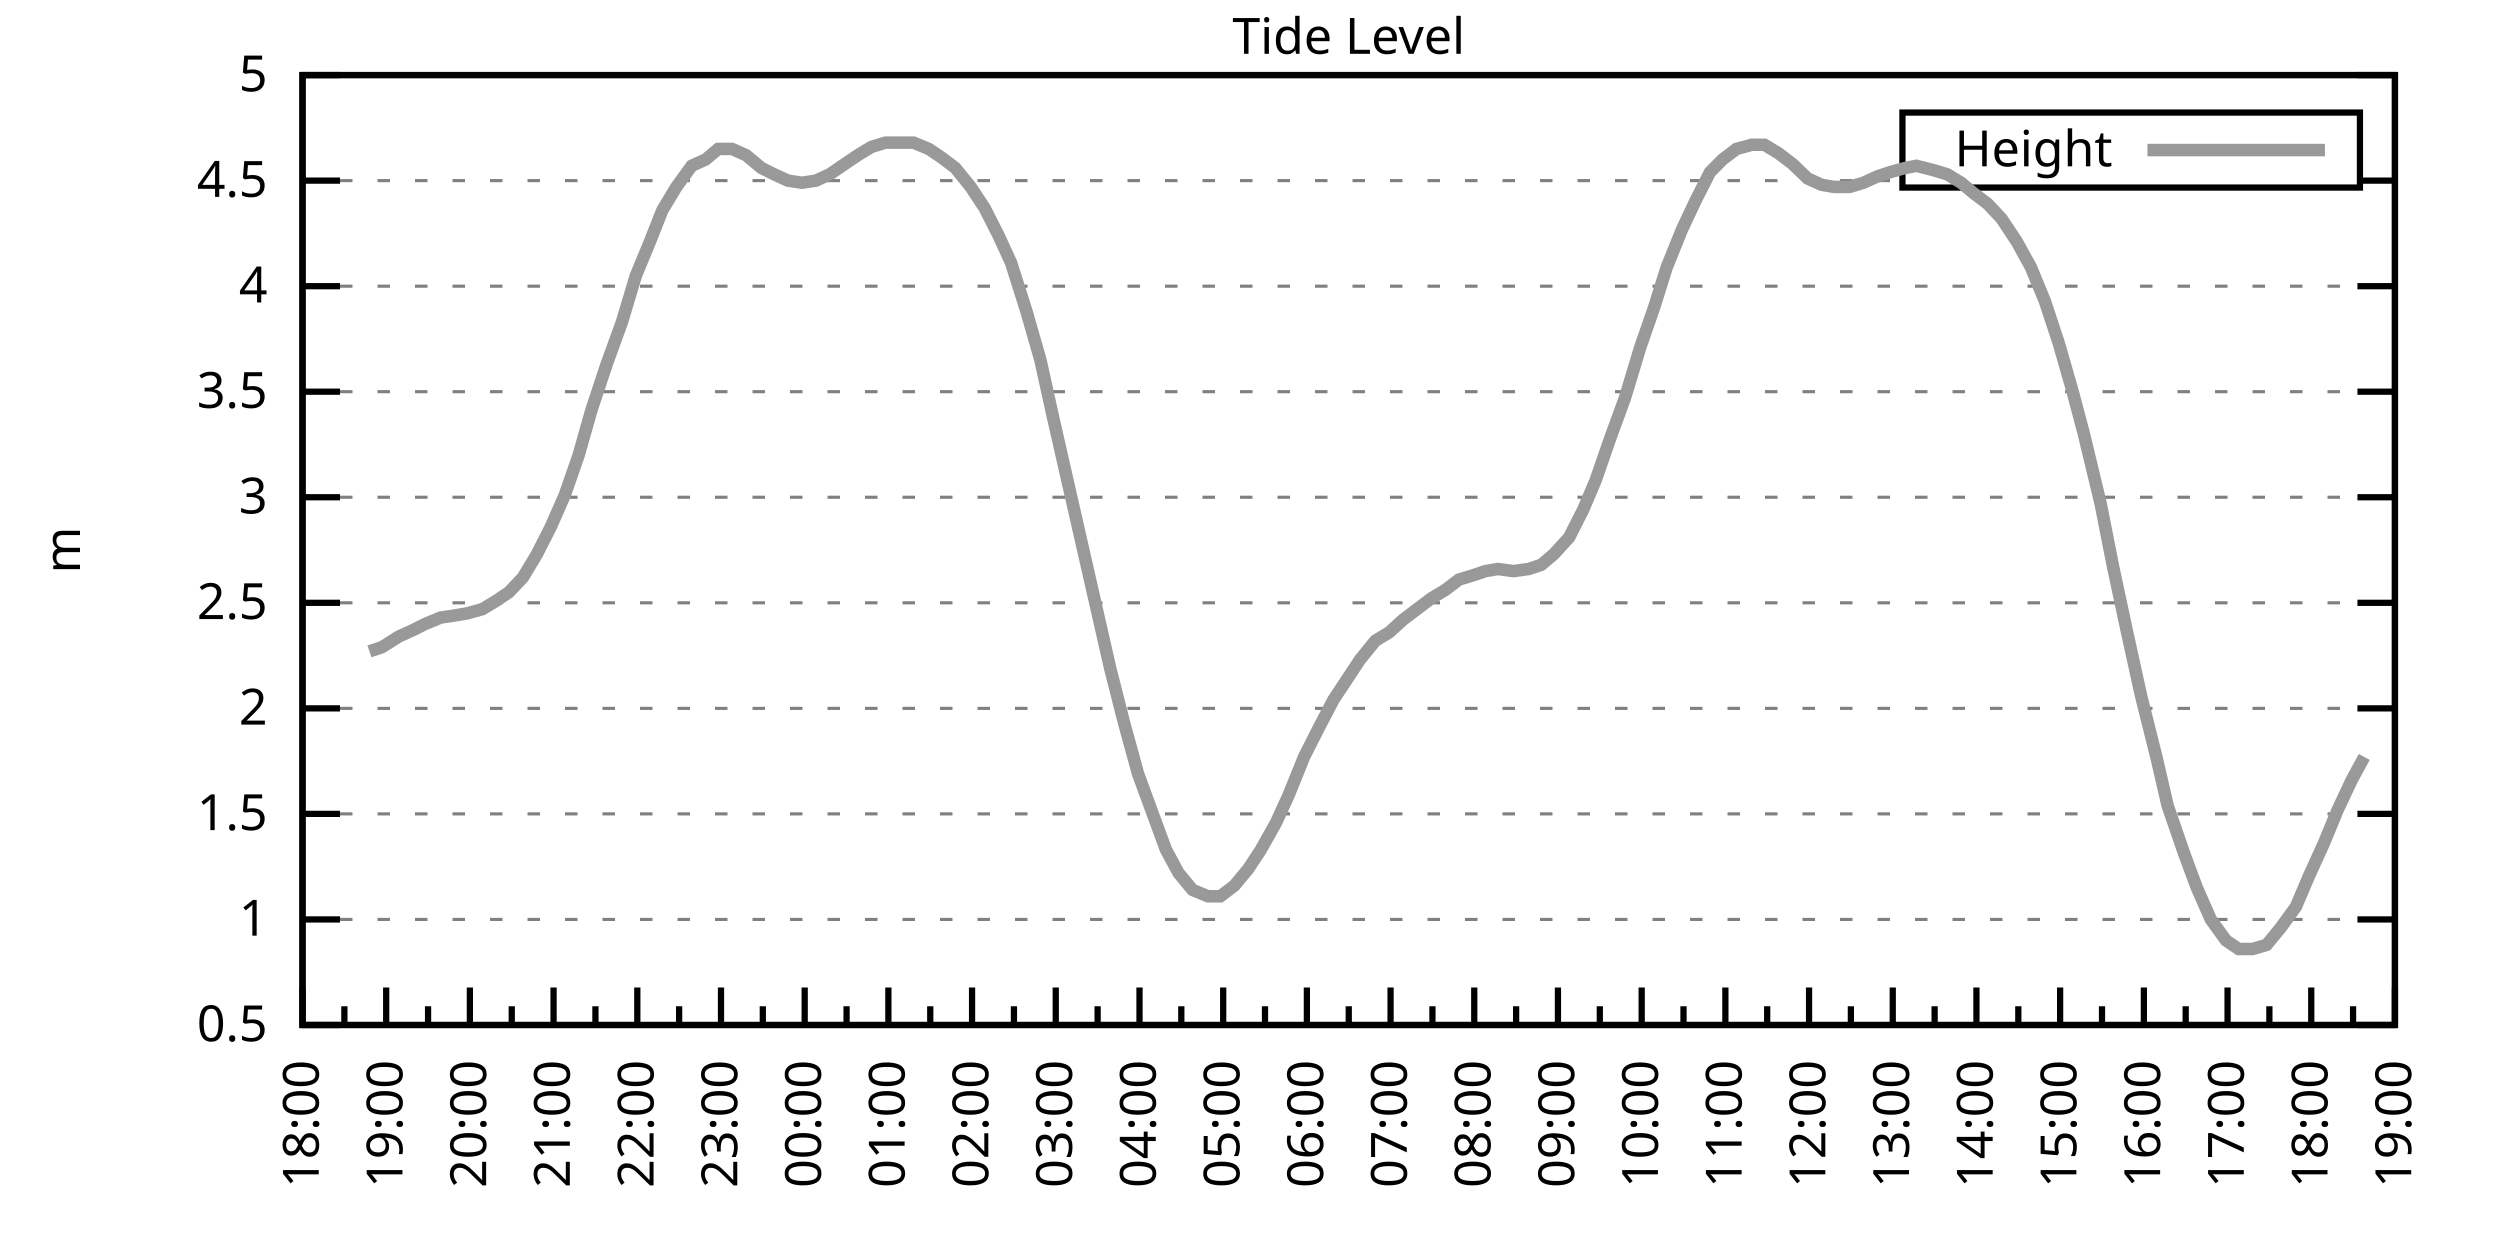
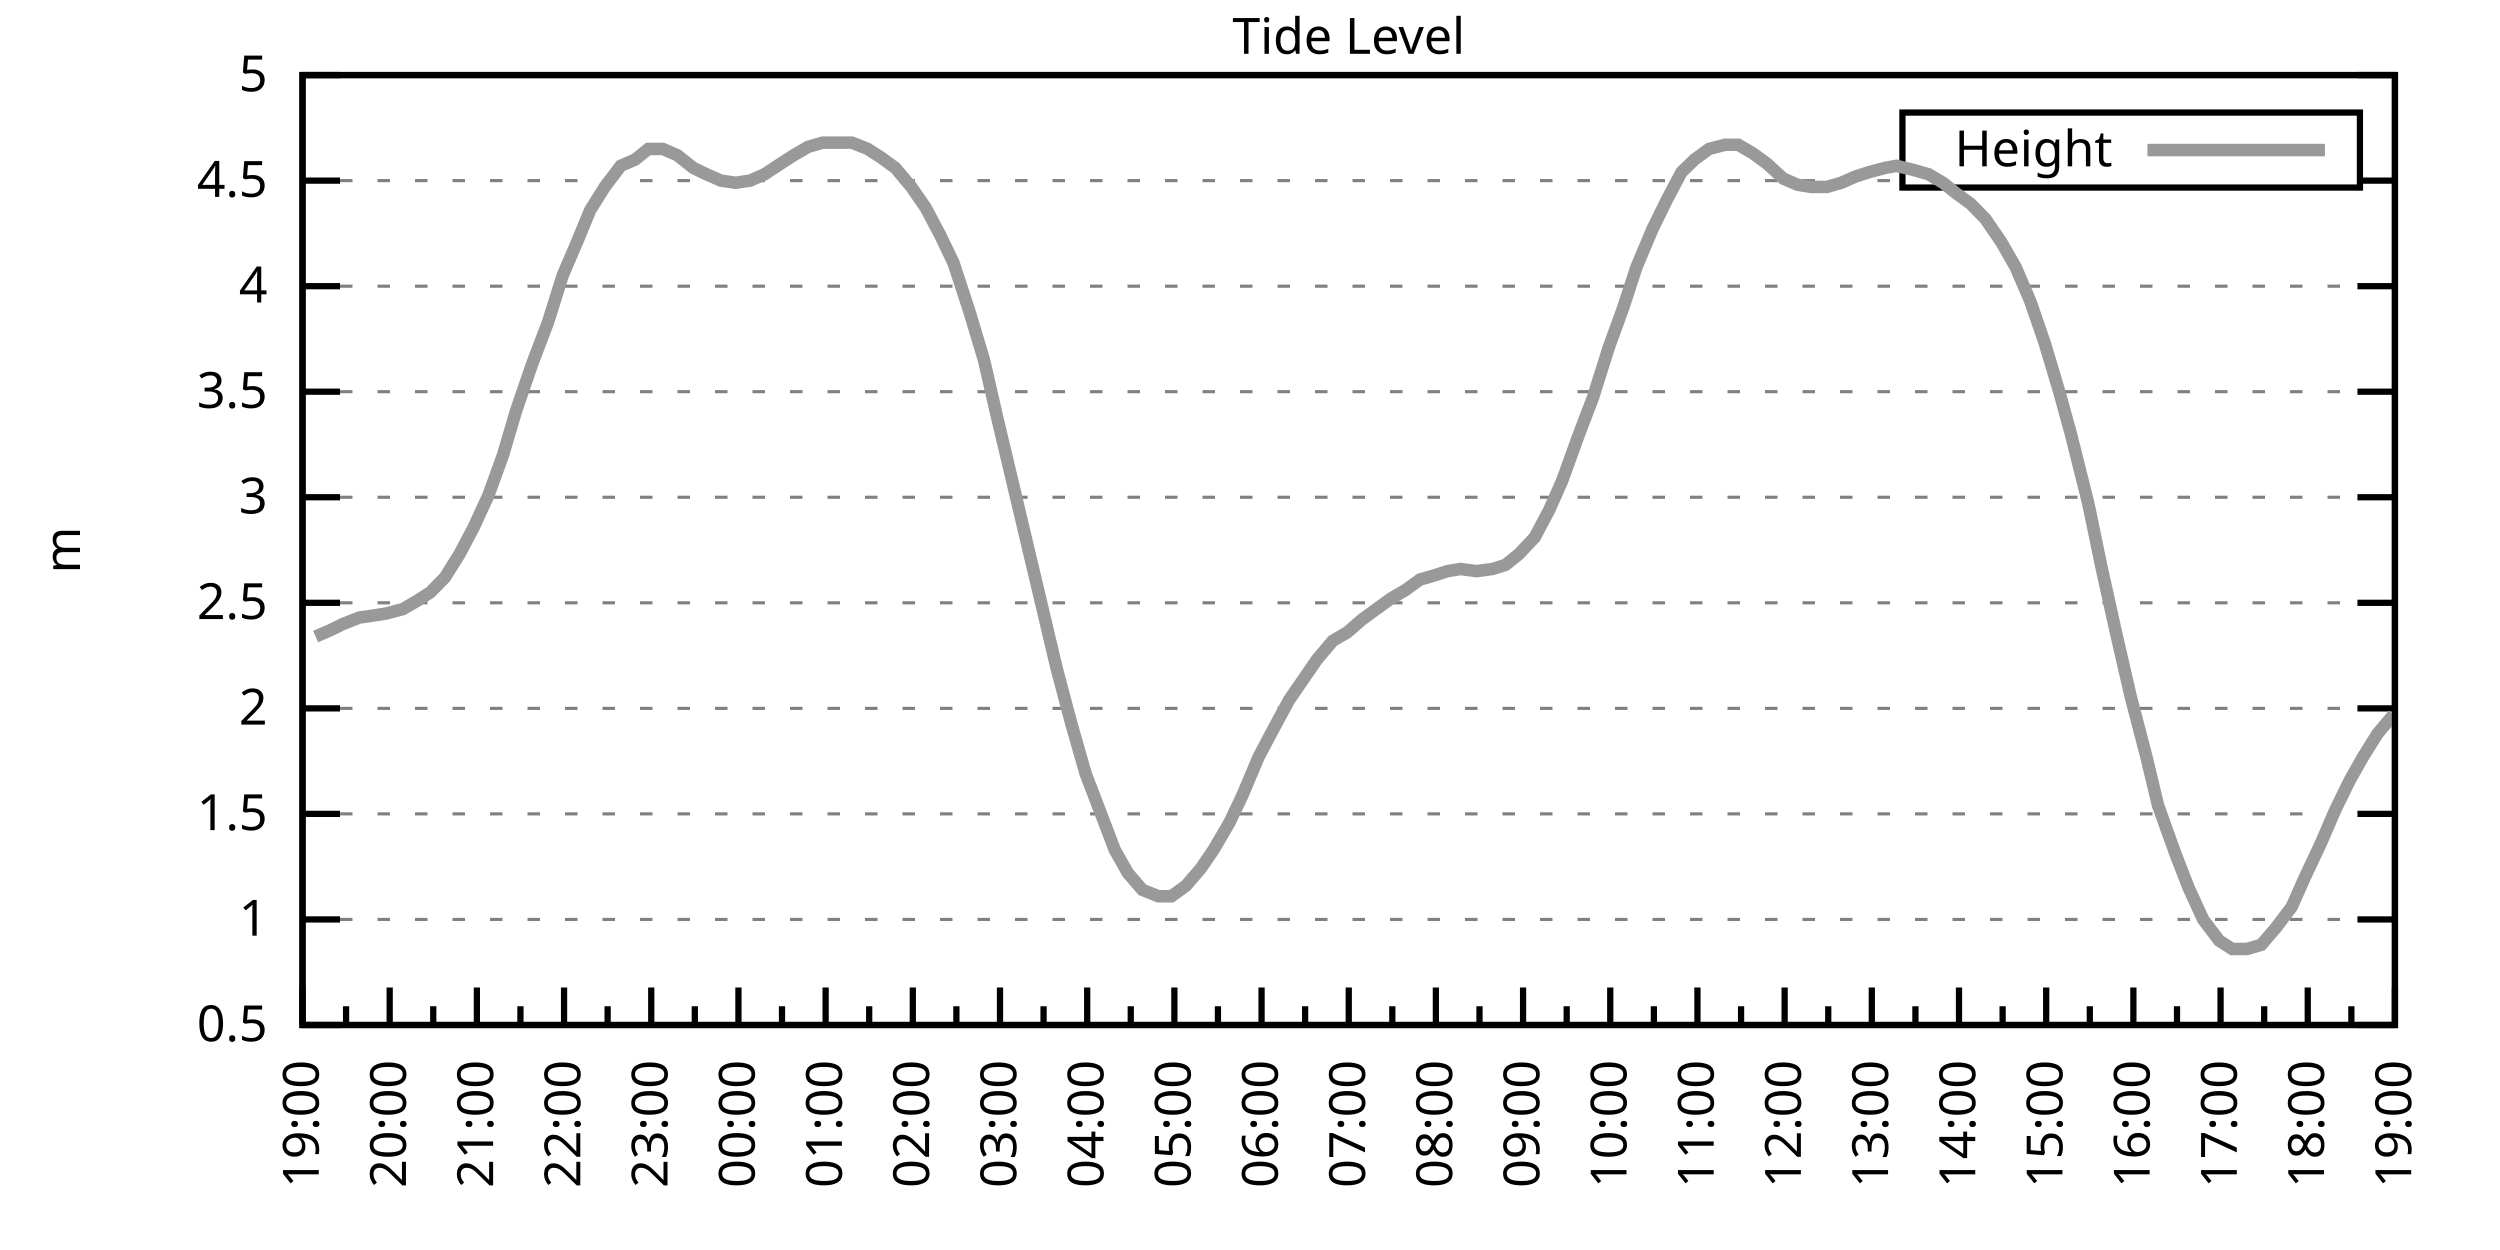
<svg xmlns="http://www.w3.org/2000/svg" xmlns:xlink="http://www.w3.org/1999/xlink" width="400" height="200" viewBox="0 0 400 200">
  <g id="gnuplot_canvas">
    <rect x="0" y="0" width="400" height="200" fill="none" />
    <defs>
      <circle id="gpDot" r="0.5" stroke-width="0.5" stroke="currentColor" />
      <path id="gpPt0" stroke-width="0.333" stroke="currentColor" d="M-1,0 h2 M0,-1 v2" />
      <path id="gpPt1" stroke-width="0.333" stroke="currentColor" d="M-1,-1 L1,1 M1,-1 L-1,1" />
      <path id="gpPt2" stroke-width="0.333" stroke="currentColor" d="M-1,0 L1,0 M0,-1 L0,1 M-1,-1 L1,1 M-1,1 L1,-1" />
      <rect id="gpPt3" stroke-width="0.333" stroke="currentColor" x="-1" y="-1" width="2" height="2" />
      <rect id="gpPt4" stroke-width="0.333" stroke="currentColor" fill="currentColor" x="-1" y="-1" width="2" height="2" />
      <circle id="gpPt5" stroke-width="0.333" stroke="currentColor" cx="0" cy="0" r="1" />
      <use xlink:href="#gpPt5" id="gpPt6" fill="currentColor" stroke="none" />
      <path id="gpPt7" stroke-width="0.333" stroke="currentColor" d="M0,-1.33 L-1.33,0.67 L1.33,0.67 z" />
      <use xlink:href="#gpPt7" id="gpPt8" fill="currentColor" stroke="none" />
      <use xlink:href="#gpPt7" id="gpPt9" stroke="currentColor" transform="rotate(180)" />
      <use xlink:href="#gpPt9" id="gpPt10" fill="currentColor" stroke="none" />
      <use xlink:href="#gpPt3" id="gpPt11" stroke="currentColor" transform="rotate(45)" />
      <use xlink:href="#gpPt11" id="gpPt12" fill="currentColor" stroke="none" />
      <path id="gpPt13" stroke-width="0.333" stroke="currentColor" d="M0,1.330 L1.265,0.411 L0.782,-1.067 L-0.782,-1.076 L-1.265,0.411 z" />
      <use xlink:href="#gpPt13" id="gpPt14" fill="currentColor" stroke="none" />
      <filter id="textbox" filterUnits="objectBoundingBox" x="0" y="0" height="1" width="1">
        <feFlood flood-color="white" flood-opacity="1" result="bgnd" />
        <feComposite in="SourceGraphic" in2="bgnd" operator="atop" />
      </filter>
      <filter id="greybox" filterUnits="objectBoundingBox" x="0" y="0" height="1" width="1">
        <feFlood flood-color="lightgrey" flood-opacity="1" result="grey" />
        <feComposite in="SourceGraphic" in2="grey" operator="atop" />
      </filter>
    </defs>
    <g fill="none" color="white" stroke="currentColor" stroke-width="1.00" stroke-linecap="butt" stroke-linejoin="miter">
</g>
    <g fill="none" color="black" stroke="currentColor" stroke-width="1.00" stroke-linecap="butt" stroke-linejoin="miter">
      <g stroke="none" shape-rendering="crispEdges">
        <polygon fill="rgb(255, 255, 255)" points="48.40,164.00 383.18,164.00 383.18,12.02 48.40,12.02 " />
      </g>
    </g>
    <g fill="none" color="black" stroke="currentColor" stroke-width="1.00" stroke-linecap="butt" stroke-linejoin="miter">
</g>
    <g fill="none" color="black" stroke="black" stroke-width="0.50" stroke-linecap="butt" stroke-linejoin="miter">
</g>
    <g fill="none" color="gray" stroke="currentColor" stroke-width="0.50" stroke-linecap="butt" stroke-linejoin="miter">
      <path stroke="gray" stroke-dasharray="2,4" class="gridline" d="M48.40,164.00 L383.19,164.00  " />
    </g>
    <g fill="none" color="gray" stroke="gray" stroke-width="1.00" stroke-linecap="butt" stroke-linejoin="miter">
</g>
    <g fill="none" color="black" stroke="currentColor" stroke-width="1.00" stroke-linecap="butt" stroke-linejoin="miter">
      <path stroke="black" d="M48.40,164.00 L54.40,164.00 M383.19,164.00 L377.19,164.00  " />
      <g transform="translate(42.80,166.60)" stroke="none" fill="black" font-family="Sans" font-size="8.00" text-anchor="end">
        <text>
          <tspan font-family="Sans"> 0.5</tspan>
        </text>
      </g>
    </g>
    <g fill="none" color="black" stroke="currentColor" stroke-width="1.00" stroke-linecap="butt" stroke-linejoin="miter">
</g>
    <g fill="none" color="black" stroke="black" stroke-width="0.50" stroke-linecap="butt" stroke-linejoin="miter">
</g>
    <g fill="none" color="gray" stroke="currentColor" stroke-width="0.50" stroke-linecap="butt" stroke-linejoin="miter">
      <path stroke="gray" stroke-dasharray="2,4" class="gridline" d="M48.40,147.11 L383.19,147.11  " />
    </g>
    <g fill="none" color="gray" stroke="gray" stroke-width="1.00" stroke-linecap="butt" stroke-linejoin="miter">
</g>
    <g fill="none" color="black" stroke="currentColor" stroke-width="1.00" stroke-linecap="butt" stroke-linejoin="miter">
      <path stroke="black" d="M48.40,147.11 L54.40,147.11 M383.19,147.11 L377.19,147.11  " />
      <g transform="translate(42.80,149.71)" stroke="none" fill="black" font-family="Sans" font-size="8.00" text-anchor="end">
        <text>
          <tspan font-family="Sans"> 1</tspan>
        </text>
      </g>
    </g>
    <g fill="none" color="black" stroke="currentColor" stroke-width="1.00" stroke-linecap="butt" stroke-linejoin="miter">
</g>
    <g fill="none" color="black" stroke="black" stroke-width="0.50" stroke-linecap="butt" stroke-linejoin="miter">
</g>
    <g fill="none" color="gray" stroke="currentColor" stroke-width="0.50" stroke-linecap="butt" stroke-linejoin="miter">
      <path stroke="gray" stroke-dasharray="2,4" class="gridline" d="M48.40,130.22 L383.19,130.22  " />
    </g>
    <g fill="none" color="gray" stroke="gray" stroke-width="1.00" stroke-linecap="butt" stroke-linejoin="miter">
</g>
    <g fill="none" color="black" stroke="currentColor" stroke-width="1.00" stroke-linecap="butt" stroke-linejoin="miter">
      <path stroke="black" d="M48.40,130.22 L54.40,130.22 M383.19,130.22 L377.19,130.22  " />
      <g transform="translate(42.80,132.82)" stroke="none" fill="black" font-family="Sans" font-size="8.00" text-anchor="end">
        <text>
          <tspan font-family="Sans"> 1.5</tspan>
        </text>
      </g>
    </g>
    <g fill="none" color="black" stroke="currentColor" stroke-width="1.00" stroke-linecap="butt" stroke-linejoin="miter">
</g>
    <g fill="none" color="black" stroke="black" stroke-width="0.50" stroke-linecap="butt" stroke-linejoin="miter">
</g>
    <g fill="none" color="gray" stroke="currentColor" stroke-width="0.50" stroke-linecap="butt" stroke-linejoin="miter">
      <path stroke="gray" stroke-dasharray="2,4" class="gridline" d="M48.40,113.34 L383.19,113.34  " />
    </g>
    <g fill="none" color="gray" stroke="gray" stroke-width="1.00" stroke-linecap="butt" stroke-linejoin="miter">
</g>
    <g fill="none" color="black" stroke="currentColor" stroke-width="1.00" stroke-linecap="butt" stroke-linejoin="miter">
      <path stroke="black" d="M48.40,113.34 L54.40,113.34 M383.19,113.34 L377.19,113.34  " />
      <g transform="translate(42.80,115.94)" stroke="none" fill="black" font-family="Sans" font-size="8.00" text-anchor="end">
        <text>
          <tspan font-family="Sans"> 2</tspan>
        </text>
      </g>
    </g>
    <g fill="none" color="black" stroke="currentColor" stroke-width="1.00" stroke-linecap="butt" stroke-linejoin="miter">
</g>
    <g fill="none" color="black" stroke="black" stroke-width="0.50" stroke-linecap="butt" stroke-linejoin="miter">
</g>
    <g fill="none" color="gray" stroke="currentColor" stroke-width="0.50" stroke-linecap="butt" stroke-linejoin="miter">
      <path stroke="gray" stroke-dasharray="2,4" class="gridline" d="M48.40,96.45 L383.19,96.45  " />
    </g>
    <g fill="none" color="gray" stroke="gray" stroke-width="1.00" stroke-linecap="butt" stroke-linejoin="miter">
</g>
    <g fill="none" color="black" stroke="currentColor" stroke-width="1.00" stroke-linecap="butt" stroke-linejoin="miter">
      <path stroke="black" d="M48.40,96.45 L54.40,96.45 M383.19,96.45 L377.19,96.45  " />
      <g transform="translate(42.80,99.05)" stroke="none" fill="black" font-family="Sans" font-size="8.00" text-anchor="end">
        <text>
          <tspan font-family="Sans"> 2.5</tspan>
        </text>
      </g>
    </g>
    <g fill="none" color="black" stroke="currentColor" stroke-width="1.00" stroke-linecap="butt" stroke-linejoin="miter">
</g>
    <g fill="none" color="black" stroke="black" stroke-width="0.50" stroke-linecap="butt" stroke-linejoin="miter">
</g>
    <g fill="none" color="gray" stroke="currentColor" stroke-width="0.50" stroke-linecap="butt" stroke-linejoin="miter">
      <path stroke="gray" stroke-dasharray="2,4" class="gridline" d="M48.40,79.56 L383.19,79.56  " />
    </g>
    <g fill="none" color="gray" stroke="gray" stroke-width="1.00" stroke-linecap="butt" stroke-linejoin="miter">
</g>
    <g fill="none" color="black" stroke="currentColor" stroke-width="1.00" stroke-linecap="butt" stroke-linejoin="miter">
      <path stroke="black" d="M48.40,79.56 L54.40,79.56 M383.19,79.56 L377.19,79.56  " />
      <g transform="translate(42.80,82.16)" stroke="none" fill="black" font-family="Sans" font-size="8.00" text-anchor="end">
        <text>
          <tspan font-family="Sans"> 3</tspan>
        </text>
      </g>
    </g>
    <g fill="none" color="black" stroke="currentColor" stroke-width="1.00" stroke-linecap="butt" stroke-linejoin="miter">
</g>
    <g fill="none" color="black" stroke="black" stroke-width="0.50" stroke-linecap="butt" stroke-linejoin="miter">
</g>
    <g fill="none" color="gray" stroke="currentColor" stroke-width="0.50" stroke-linecap="butt" stroke-linejoin="miter">
      <path stroke="gray" stroke-dasharray="2,4" class="gridline" d="M48.40,62.67 L383.19,62.67  " />
    </g>
    <g fill="none" color="gray" stroke="gray" stroke-width="1.00" stroke-linecap="butt" stroke-linejoin="miter">
</g>
    <g fill="none" color="black" stroke="currentColor" stroke-width="1.00" stroke-linecap="butt" stroke-linejoin="miter">
      <path stroke="black" d="M48.40,62.67 L54.40,62.67 M383.19,62.67 L377.19,62.67  " />
      <g transform="translate(42.80,65.27)" stroke="none" fill="black" font-family="Sans" font-size="8.00" text-anchor="end">
        <text>
          <tspan font-family="Sans"> 3.5</tspan>
        </text>
      </g>
    </g>
    <g fill="none" color="black" stroke="currentColor" stroke-width="1.00" stroke-linecap="butt" stroke-linejoin="miter">
</g>
    <g fill="none" color="black" stroke="black" stroke-width="0.50" stroke-linecap="butt" stroke-linejoin="miter">
</g>
    <g fill="none" color="gray" stroke="currentColor" stroke-width="0.50" stroke-linecap="butt" stroke-linejoin="miter">
      <path stroke="gray" stroke-dasharray="2,4" class="gridline" d="M48.40,45.79 L383.19,45.79  " />
    </g>
    <g fill="none" color="gray" stroke="gray" stroke-width="1.00" stroke-linecap="butt" stroke-linejoin="miter">
</g>
    <g fill="none" color="black" stroke="currentColor" stroke-width="1.00" stroke-linecap="butt" stroke-linejoin="miter">
      <path stroke="black" d="M48.40,45.79 L54.40,45.79 M383.19,45.79 L377.19,45.79  " />
      <g transform="translate(42.80,48.39)" stroke="none" fill="black" font-family="Sans" font-size="8.00" text-anchor="end">
        <text>
          <tspan font-family="Sans"> 4</tspan>
        </text>
      </g>
    </g>
    <g fill="none" color="black" stroke="currentColor" stroke-width="1.00" stroke-linecap="butt" stroke-linejoin="miter">
</g>
    <g fill="none" color="black" stroke="black" stroke-width="0.50" stroke-linecap="butt" stroke-linejoin="miter">
</g>
    <g fill="none" color="gray" stroke="currentColor" stroke-width="0.50" stroke-linecap="butt" stroke-linejoin="miter">
      <path stroke="gray" stroke-dasharray="2,4" class="gridline" d="M48.40,28.90 L304.39,28.90 M377.59,28.90 L383.19,28.90  " />
    </g>
    <g fill="none" color="gray" stroke="gray" stroke-width="1.00" stroke-linecap="butt" stroke-linejoin="miter">
</g>
    <g fill="none" color="black" stroke="currentColor" stroke-width="1.00" stroke-linecap="butt" stroke-linejoin="miter">
      <path stroke="black" d="M48.40,28.90 L54.40,28.90 M383.19,28.90 L377.19,28.90  " />
      <g transform="translate(42.80,31.50)" stroke="none" fill="black" font-family="Sans" font-size="8.00" text-anchor="end">
        <text>
          <tspan font-family="Sans"> 4.5</tspan>
        </text>
      </g>
    </g>
    <g fill="none" color="black" stroke="currentColor" stroke-width="1.00" stroke-linecap="butt" stroke-linejoin="miter">
</g>
    <g fill="none" color="black" stroke="black" stroke-width="0.50" stroke-linecap="butt" stroke-linejoin="miter">
</g>
    <g fill="none" color="gray" stroke="currentColor" stroke-width="0.50" stroke-linecap="butt" stroke-linejoin="miter">
      <path stroke="gray" stroke-dasharray="2,4" class="gridline" d="M48.40,12.01 L383.19,12.01  " />
    </g>
    <g fill="none" color="gray" stroke="gray" stroke-width="1.00" stroke-linecap="butt" stroke-linejoin="miter">
</g>
    <g fill="none" color="black" stroke="currentColor" stroke-width="1.00" stroke-linecap="butt" stroke-linejoin="miter">
      <path stroke="black" d="M48.40,12.01 L54.40,12.01 M383.19,12.01 L377.19,12.01  " />
      <g transform="translate(42.80,14.61)" stroke="none" fill="black" font-family="Sans" font-size="8.00" text-anchor="end">
        <text>
          <tspan font-family="Sans"> 5</tspan>
        </text>
      </g>
    </g>
    <g fill="none" color="black" stroke="currentColor" stroke-width="1.00" stroke-linecap="butt" stroke-linejoin="miter">
      <path stroke="black" d="M48.40,164.00 L48.40,158.00  " />
      <g transform="translate(51.00,169.60) rotate(270)" stroke="none" fill="black" font-family="Sans" font-size="8.00" text-anchor="end">
        <text>
+           <tspan font-family="Sans">19:00</tspan>
+         </text>
+       </g>
+     </g>
+     <g fill="none" color="black" stroke="currentColor" stroke-width="1.00" stroke-linecap="butt" stroke-linejoin="miter">
+       <path stroke="black" d="M55.37,164.00 L55.37,161.00 M62.35,164.00 L62.35,158.00  " />
+       <g transform="translate(64.95,169.60) rotate(270)" stroke="none" fill="black" font-family="Sans" font-size="8.00" text-anchor="end">
+         <text>
+           <tspan font-family="Sans">20:00</tspan>
+         </text>
+       </g>
+     </g>
+     <g fill="none" color="black" stroke="currentColor" stroke-width="1.00" stroke-linecap="butt" stroke-linejoin="miter">
+       <path stroke="black" d="M69.32,164.00 L69.32,161.00 M76.30,164.00 L76.30,158.00  " />
+       <g transform="translate(78.90,169.60) rotate(270)" stroke="none" fill="black" font-family="Sans" font-size="8.00" text-anchor="end">
+         <text>
+           <tspan font-family="Sans">21:00</tspan>
+         </text>
+       </g>
+     </g>
+     <g fill="none" color="black" stroke="currentColor" stroke-width="1.00" stroke-linecap="butt" stroke-linejoin="miter">
+       <path stroke="black" d="M83.27,164.00 L83.27,161.00 M90.25,164.00 L90.25,158.00  " />
+       <g transform="translate(92.85,169.60) rotate(270)" stroke="none" fill="black" font-family="Sans" font-size="8.00" text-anchor="end">
+         <text>
+           <tspan font-family="Sans">22:00</tspan>
+         </text>
+       </g>
+     </g>
+     <g fill="none" color="black" stroke="currentColor" stroke-width="1.00" stroke-linecap="butt" stroke-linejoin="miter">
+       <path stroke="black" d="M97.22,164.00 L97.22,161.00 M104.20,164.00 L104.20,158.00  " />
+       <g transform="translate(106.80,169.60) rotate(270)" stroke="none" fill="black" font-family="Sans" font-size="8.00" text-anchor="end">
+         <text>
+           <tspan font-family="Sans">23:00</tspan>
+         </text>
+       </g>
+     </g>
+     <g fill="none" color="black" stroke="currentColor" stroke-width="1.00" stroke-linecap="butt" stroke-linejoin="miter">
+       <path stroke="black" d="M111.17,164.00 L111.17,161.00 M118.15,164.00 L118.15,158.00  " />
+       <g transform="translate(120.75,169.60) rotate(270)" stroke="none" fill="black" font-family="Sans" font-size="8.00" text-anchor="end">
+         <text>
+           <tspan font-family="Sans">00:00</tspan>
+         </text>
+       </g>
+     </g>
+     <g fill="none" color="black" stroke="currentColor" stroke-width="1.00" stroke-linecap="butt" stroke-linejoin="miter">
+       <path stroke="black" d="M125.12,164.00 L125.12,161.00 M132.10,164.00 L132.10,158.00  " />
+       <g transform="translate(134.70,169.60) rotate(270)" stroke="none" fill="black" font-family="Sans" font-size="8.00" text-anchor="end">
+         <text>
+           <tspan font-family="Sans">01:00</tspan>
+         </text>
+       </g>
+     </g>
+     <g fill="none" color="black" stroke="currentColor" stroke-width="1.00" stroke-linecap="butt" stroke-linejoin="miter">
+       <path stroke="black" d="M139.07,164.00 L139.07,161.00 M146.05,164.00 L146.05,158.00  " />
+       <g transform="translate(148.65,169.60) rotate(270)" stroke="none" fill="black" font-family="Sans" font-size="8.00" text-anchor="end">
+         <text>
+           <tspan font-family="Sans">02:00</tspan>
+         </text>
+       </g>
+     </g>
+     <g fill="none" color="black" stroke="currentColor" stroke-width="1.00" stroke-linecap="butt" stroke-linejoin="miter">
+       <path stroke="black" d="M153.02,164.00 L153.02,161.00 M160.00,164.00 L160.00,158.00  " />
+       <g transform="translate(162.60,169.60) rotate(270)" stroke="none" fill="black" font-family="Sans" font-size="8.00" text-anchor="end">
+         <text>
+           <tspan font-family="Sans">03:00</tspan>
+         </text>
+       </g>
+     </g>
+     <g fill="none" color="black" stroke="currentColor" stroke-width="1.00" stroke-linecap="butt" stroke-linejoin="miter">
+       <path stroke="black" d="M166.97,164.00 L166.97,161.00 M173.95,164.00 L173.95,158.00  " />
+       <g transform="translate(176.55,169.60) rotate(270)" stroke="none" fill="black" font-family="Sans" font-size="8.00" text-anchor="end">
+         <text>
+           <tspan font-family="Sans">04:00</tspan>
+         </text>
+       </g>
+     </g>
+     <g fill="none" color="black" stroke="currentColor" stroke-width="1.00" stroke-linecap="butt" stroke-linejoin="miter">
+       <path stroke="black" d="M180.92,164.00 L180.92,161.00 M187.90,164.00 L187.90,158.00  " />
+       <g transform="translate(190.50,169.60) rotate(270)" stroke="none" fill="black" font-family="Sans" font-size="8.00" text-anchor="end">
+         <text>
+           <tspan font-family="Sans">05:00</tspan>
+         </text>
+       </g>
+     </g>
+     <g fill="none" color="black" stroke="currentColor" stroke-width="1.00" stroke-linecap="butt" stroke-linejoin="miter">
+       <path stroke="black" d="M194.87,164.00 L194.87,161.00 M201.85,164.00 L201.85,158.00  " />
+       <g transform="translate(204.45,169.60) rotate(270)" stroke="none" fill="black" font-family="Sans" font-size="8.00" text-anchor="end">
+         <text>
+           <tspan font-family="Sans">06:00</tspan>
+         </text>
+       </g>
+     </g>
+     <g fill="none" color="black" stroke="currentColor" stroke-width="1.00" stroke-linecap="butt" stroke-linejoin="miter">
+       <path stroke="black" d="M208.82,164.00 L208.82,161.00 M215.80,164.00 L215.80,158.00  " />
+       <g transform="translate(218.40,169.60) rotate(270)" stroke="none" fill="black" font-family="Sans" font-size="8.00" text-anchor="end">
+         <text>
+           <tspan font-family="Sans">07:00</tspan>
+         </text>
+       </g>
+     </g>
+     <g fill="none" color="black" stroke="currentColor" stroke-width="1.00" stroke-linecap="butt" stroke-linejoin="miter">
+       <path stroke="black" d="M222.77,164.00 L222.77,161.00 M229.74,164.00 L229.74,158.00  " />
+       <g transform="translate(232.34,169.60) rotate(270)" stroke="none" fill="black" font-family="Sans" font-size="8.00" text-anchor="end">
+         <text>
+           <tspan font-family="Sans">08:00</tspan>
+         </text>
+       </g>
+     </g>
+     <g fill="none" color="black" stroke="currentColor" stroke-width="1.00" stroke-linecap="butt" stroke-linejoin="miter">
+       <path stroke="black" d="M236.72,164.00 L236.72,161.00 M243.69,164.00 L243.69,158.00  " />
+       <g transform="translate(246.29,169.60) rotate(270)" stroke="none" fill="black" font-family="Sans" font-size="8.00" text-anchor="end">
+         <text>
+           <tspan font-family="Sans">09:00</tspan>
+         </text>
+       </g>
+     </g>
+     <g fill="none" color="black" stroke="currentColor" stroke-width="1.00" stroke-linecap="butt" stroke-linejoin="miter">
+       <path stroke="black" d="M250.67,164.00 L250.67,161.00 M257.64,164.00 L257.64,158.00  " />
+       <g transform="translate(260.24,169.60) rotate(270)" stroke="none" fill="black" font-family="Sans" font-size="8.00" text-anchor="end">
+         <text>
+           <tspan font-family="Sans">10:00</tspan>
+         </text>
+       </g>
+     </g>
+     <g fill="none" color="black" stroke="currentColor" stroke-width="1.00" stroke-linecap="butt" stroke-linejoin="miter">
+       <path stroke="black" d="M264.62,164.00 L264.62,161.00 M271.59,164.00 L271.59,158.00  " />
+       <g transform="translate(274.19,169.60) rotate(270)" stroke="none" fill="black" font-family="Sans" font-size="8.00" text-anchor="end">
+         <text>
+           <tspan font-family="Sans">11:00</tspan>
+         </text>
+       </g>
+     </g>
+     <g fill="none" color="black" stroke="currentColor" stroke-width="1.00" stroke-linecap="butt" stroke-linejoin="miter">
+       <path stroke="black" d="M278.57,164.00 L278.57,161.00 M285.54,164.00 L285.54,158.00  " />
+       <g transform="translate(288.14,169.60) rotate(270)" stroke="none" fill="black" font-family="Sans" font-size="8.00" text-anchor="end">
+         <text>
+           <tspan font-family="Sans">12:00</tspan>
+         </text>
+       </g>
+     </g>
+     <g fill="none" color="black" stroke="currentColor" stroke-width="1.00" stroke-linecap="butt" stroke-linejoin="miter">
+       <path stroke="black" d="M292.52,164.00 L292.52,161.00 M299.49,164.00 L299.49,158.00  " />
+       <g transform="translate(302.09,169.60) rotate(270)" stroke="none" fill="black" font-family="Sans" font-size="8.00" text-anchor="end">
+         <text>
+           <tspan font-family="Sans">13:00</tspan>
+         </text>
+       </g>
+     </g>
+     <g fill="none" color="black" stroke="currentColor" stroke-width="1.00" stroke-linecap="butt" stroke-linejoin="miter">
+       <path stroke="black" d="M306.47,164.00 L306.47,161.00 M313.44,164.00 L313.44,158.00  " />
+       <g transform="translate(316.04,169.60) rotate(270)" stroke="none" fill="black" font-family="Sans" font-size="8.00" text-anchor="end">
+         <text>
+           <tspan font-family="Sans">14:00</tspan>
+         </text>
+       </g>
+     </g>
+     <g fill="none" color="black" stroke="currentColor" stroke-width="1.00" stroke-linecap="butt" stroke-linejoin="miter">
+       <path stroke="black" d="M320.42,164.00 L320.42,161.00 M327.39,164.00 L327.39,158.00  " />
+       <g transform="translate(329.99,169.60) rotate(270)" stroke="none" fill="black" font-family="Sans" font-size="8.00" text-anchor="end">
+         <text>
+           <tspan font-family="Sans">15:00</tspan>
+         </text>
+       </g>
+     </g>
+     <g fill="none" color="black" stroke="currentColor" stroke-width="1.00" stroke-linecap="butt" stroke-linejoin="miter">
+       <path stroke="black" d="M334.37,164.00 L334.37,161.00 M341.34,164.00 L341.34,158.00  " />
+       <g transform="translate(343.94,169.60) rotate(270)" stroke="none" fill="black" font-family="Sans" font-size="8.00" text-anchor="end">
+         <text>
+           <tspan font-family="Sans">16:00</tspan>
+         </text>
+       </g>
+     </g>
+     <g fill="none" color="black" stroke="currentColor" stroke-width="1.00" stroke-linecap="butt" stroke-linejoin="miter">
+       <path stroke="black" d="M348.32,164.00 L348.32,161.00 M355.29,164.00 L355.29,158.00  " />
+       <g transform="translate(357.89,169.60) rotate(270)" stroke="none" fill="black" font-family="Sans" font-size="8.00" text-anchor="end">
+         <text>
+           <tspan font-family="Sans">17:00</tspan>
+         </text>
+       </g>
+     </g>
+     <g fill="none" color="black" stroke="currentColor" stroke-width="1.00" stroke-linecap="butt" stroke-linejoin="miter">
+       <path stroke="black" d="M362.27,164.00 L362.27,161.00 M369.24,164.00 L369.24,158.00  " />
+       <g transform="translate(371.84,169.60) rotate(270)" stroke="none" fill="black" font-family="Sans" font-size="8.00" text-anchor="end">
+         <text>
          <tspan font-family="Sans">18:00</tspan>
        </text>
      </g>
    </g>
    <g fill="none" color="black" stroke="currentColor" stroke-width="1.00" stroke-linecap="butt" stroke-linejoin="miter">
-       <path stroke="black" d="M55.10,164.00 L55.10,161.00 M61.79,164.00 L61.79,158.00  " />
-       <g transform="translate(64.39,169.60) rotate(270)" stroke="none" fill="black" font-family="Sans" font-size="8.00" text-anchor="end">
-         <text>
-           <tspan font-family="Sans">19:00</tspan>
-         </text>
-       </g>
-     </g>
-     <g fill="none" color="black" stroke="currentColor" stroke-width="1.00" stroke-linecap="butt" stroke-linejoin="miter">
-       <path stroke="black" d="M68.49,164.00 L68.49,161.00 M75.18,164.00 L75.18,158.00  " />
-       <g transform="translate(77.78,169.60) rotate(270)" stroke="none" fill="black" font-family="Sans" font-size="8.00" text-anchor="end">
-         <text>
-           <tspan font-family="Sans">20:00</tspan>
-         </text>
-       </g>
-     </g>
-     <g fill="none" color="black" stroke="currentColor" stroke-width="1.00" stroke-linecap="butt" stroke-linejoin="miter">
-       <path stroke="black" d="M81.88,164.00 L81.88,161.00 M88.57,164.00 L88.57,158.00  " />
-       <g transform="translate(91.17,169.60) rotate(270)" stroke="none" fill="black" font-family="Sans" font-size="8.00" text-anchor="end">
-         <text>
-           <tspan font-family="Sans">21:00</tspan>
-         </text>
-       </g>
-     </g>
-     <g fill="none" color="black" stroke="currentColor" stroke-width="1.00" stroke-linecap="butt" stroke-linejoin="miter">
-       <path stroke="black" d="M95.27,164.00 L95.27,161.00 M101.97,164.00 L101.97,158.00  " />
-       <g transform="translate(104.57,169.60) rotate(270)" stroke="none" fill="black" font-family="Sans" font-size="8.00" text-anchor="end">
-         <text>
-           <tspan font-family="Sans">22:00</tspan>
-         </text>
-       </g>
-     </g>
-     <g fill="none" color="black" stroke="currentColor" stroke-width="1.00" stroke-linecap="butt" stroke-linejoin="miter">
-       <path stroke="black" d="M108.66,164.00 L108.66,161.00 M115.36,164.00 L115.36,158.00  " />
-       <g transform="translate(117.96,169.60) rotate(270)" stroke="none" fill="black" font-family="Sans" font-size="8.00" text-anchor="end">
-         <text>
-           <tspan font-family="Sans">23:00</tspan>
-         </text>
-       </g>
-     </g>
-     <g fill="none" color="black" stroke="currentColor" stroke-width="1.00" stroke-linecap="butt" stroke-linejoin="miter">
-       <path stroke="black" d="M122.05,164.00 L122.05,161.00 M128.75,164.00 L128.75,158.00  " />
-       <g transform="translate(131.35,169.60) rotate(270)" stroke="none" fill="black" font-family="Sans" font-size="8.00" text-anchor="end">
-         <text>
-           <tspan font-family="Sans">00:00</tspan>
-         </text>
-       </g>
-     </g>
-     <g fill="none" color="black" stroke="currentColor" stroke-width="1.00" stroke-linecap="butt" stroke-linejoin="miter">
-       <path stroke="black" d="M135.45,164.00 L135.45,161.00 M142.14,164.00 L142.14,158.00  " />
-       <g transform="translate(144.74,169.60) rotate(270)" stroke="none" fill="black" font-family="Sans" font-size="8.00" text-anchor="end">
-         <text>
-           <tspan font-family="Sans">01:00</tspan>
-         </text>
-       </g>
-     </g>
-     <g fill="none" color="black" stroke="currentColor" stroke-width="1.00" stroke-linecap="butt" stroke-linejoin="miter">
-       <path stroke="black" d="M148.84,164.00 L148.84,161.00 M155.53,164.00 L155.53,158.00  " />
-       <g transform="translate(158.13,169.60) rotate(270)" stroke="none" fill="black" font-family="Sans" font-size="8.00" text-anchor="end">
-         <text>
-           <tspan font-family="Sans">02:00</tspan>
-         </text>
-       </g>
-     </g>
-     <g fill="none" color="black" stroke="currentColor" stroke-width="1.00" stroke-linecap="butt" stroke-linejoin="miter">
-       <path stroke="black" d="M162.23,164.00 L162.23,161.00 M168.92,164.00 L168.92,158.00  " />
-       <g transform="translate(171.52,169.60) rotate(270)" stroke="none" fill="black" font-family="Sans" font-size="8.00" text-anchor="end">
-         <text>
-           <tspan font-family="Sans">03:00</tspan>
-         </text>
-       </g>
-     </g>
-     <g fill="none" color="black" stroke="currentColor" stroke-width="1.00" stroke-linecap="butt" stroke-linejoin="miter">
-       <path stroke="black" d="M175.62,164.00 L175.62,161.00 M182.32,164.00 L182.32,158.00  " />
-       <g transform="translate(184.92,169.60) rotate(270)" stroke="none" fill="black" font-family="Sans" font-size="8.00" text-anchor="end">
-         <text>
-           <tspan font-family="Sans">04:00</tspan>
-         </text>
-       </g>
-     </g>
-     <g fill="none" color="black" stroke="currentColor" stroke-width="1.00" stroke-linecap="butt" stroke-linejoin="miter">
-       <path stroke="black" d="M189.01,164.00 L189.01,161.00 M195.71,164.00 L195.71,158.00  " />
-       <g transform="translate(198.31,169.60) rotate(270)" stroke="none" fill="black" font-family="Sans" font-size="8.00" text-anchor="end">
-         <text>
-           <tspan font-family="Sans">05:00</tspan>
-         </text>
-       </g>
-     </g>
-     <g fill="none" color="black" stroke="currentColor" stroke-width="1.00" stroke-linecap="butt" stroke-linejoin="miter">
-       <path stroke="black" d="M202.40,164.00 L202.40,161.00 M209.10,164.00 L209.10,158.00  " />
-       <g transform="translate(211.70,169.60) rotate(270)" stroke="none" fill="black" font-family="Sans" font-size="8.00" text-anchor="end">
-         <text>
-           <tspan font-family="Sans">06:00</tspan>
-         </text>
-       </g>
-     </g>
-     <g fill="none" color="black" stroke="currentColor" stroke-width="1.00" stroke-linecap="butt" stroke-linejoin="miter">
-       <path stroke="black" d="M215.80,164.00 L215.80,161.00 M222.49,164.00 L222.49,158.00  " />
-       <g transform="translate(225.09,169.60) rotate(270)" stroke="none" fill="black" font-family="Sans" font-size="8.00" text-anchor="end">
-         <text>
-           <tspan font-family="Sans">07:00</tspan>
-         </text>
-       </g>
-     </g>
-     <g fill="none" color="black" stroke="currentColor" stroke-width="1.00" stroke-linecap="butt" stroke-linejoin="miter">
-       <path stroke="black" d="M229.19,164.00 L229.19,161.00 M235.88,164.00 L235.88,158.00  " />
-       <g transform="translate(238.48,169.60) rotate(270)" stroke="none" fill="black" font-family="Sans" font-size="8.00" text-anchor="end">
-         <text>
-           <tspan font-family="Sans">08:00</tspan>
-         </text>
-       </g>
-     </g>
-     <g fill="none" color="black" stroke="currentColor" stroke-width="1.00" stroke-linecap="butt" stroke-linejoin="miter">
-       <path stroke="black" d="M242.58,164.00 L242.58,161.00 M249.27,164.00 L249.27,158.00  " />
-       <g transform="translate(251.87,169.60) rotate(270)" stroke="none" fill="black" font-family="Sans" font-size="8.00" text-anchor="end">
-         <text>
-           <tspan font-family="Sans">09:00</tspan>
-         </text>
-       </g>
-     </g>
-     <g fill="none" color="black" stroke="currentColor" stroke-width="1.00" stroke-linecap="butt" stroke-linejoin="miter">
-       <path stroke="black" d="M255.97,164.00 L255.97,161.00 M262.67,164.00 L262.67,158.00  " />
-       <g transform="translate(265.27,169.60) rotate(270)" stroke="none" fill="black" font-family="Sans" font-size="8.00" text-anchor="end">
-         <text>
-           <tspan font-family="Sans">10:00</tspan>
-         </text>
-       </g>
-     </g>
-     <g fill="none" color="black" stroke="currentColor" stroke-width="1.00" stroke-linecap="butt" stroke-linejoin="miter">
-       <path stroke="black" d="M269.36,164.00 L269.36,161.00 M276.06,164.00 L276.06,158.00  " />
-       <g transform="translate(278.66,169.60) rotate(270)" stroke="none" fill="black" font-family="Sans" font-size="8.00" text-anchor="end">
-         <text>
-           <tspan font-family="Sans">11:00</tspan>
-         </text>
-       </g>
-     </g>
-     <g fill="none" color="black" stroke="currentColor" stroke-width="1.00" stroke-linecap="butt" stroke-linejoin="miter">
-       <path stroke="black" d="M282.75,164.00 L282.75,161.00 M289.45,164.00 L289.45,158.00  " />
-       <g transform="translate(292.05,169.60) rotate(270)" stroke="none" fill="black" font-family="Sans" font-size="8.00" text-anchor="end">
-         <text>
-           <tspan font-family="Sans">12:00</tspan>
-         </text>
-       </g>
-     </g>
-     <g fill="none" color="black" stroke="currentColor" stroke-width="1.00" stroke-linecap="butt" stroke-linejoin="miter">
-       <path stroke="black" d="M296.14,164.00 L296.14,161.00 M302.84,164.00 L302.84,158.00  " />
-       <g transform="translate(305.44,169.60) rotate(270)" stroke="none" fill="black" font-family="Sans" font-size="8.00" text-anchor="end">
-         <text>
-           <tspan font-family="Sans">13:00</tspan>
-         </text>
-       </g>
-     </g>
-     <g fill="none" color="black" stroke="currentColor" stroke-width="1.00" stroke-linecap="butt" stroke-linejoin="miter">
-       <path stroke="black" d="M309.54,164.00 L309.54,161.00 M316.23,164.00 L316.23,158.00  " />
-       <g transform="translate(318.83,169.60) rotate(270)" stroke="none" fill="black" font-family="Sans" font-size="8.00" text-anchor="end">
-         <text>
-           <tspan font-family="Sans">14:00</tspan>
-         </text>
-       </g>
-     </g>
-     <g fill="none" color="black" stroke="currentColor" stroke-width="1.00" stroke-linecap="butt" stroke-linejoin="miter">
-       <path stroke="black" d="M322.93,164.00 L322.93,161.00 M329.62,164.00 L329.62,158.00  " />
-       <g transform="translate(332.22,169.60) rotate(270)" stroke="none" fill="black" font-family="Sans" font-size="8.00" text-anchor="end">
-         <text>
-           <tspan font-family="Sans">15:00</tspan>
-         </text>
-       </g>
-     </g>
-     <g fill="none" color="black" stroke="currentColor" stroke-width="1.00" stroke-linecap="butt" stroke-linejoin="miter">
-       <path stroke="black" d="M336.32,164.00 L336.32,161.00 M343.02,164.00 L343.02,158.00  " />
-       <g transform="translate(345.62,169.60) rotate(270)" stroke="none" fill="black" font-family="Sans" font-size="8.00" text-anchor="end">
-         <text>
-           <tspan font-family="Sans">16:00</tspan>
-         </text>
-       </g>
-     </g>
-     <g fill="none" color="black" stroke="currentColor" stroke-width="1.00" stroke-linecap="butt" stroke-linejoin="miter">
-       <path stroke="black" d="M349.71,164.00 L349.71,161.00 M356.41,164.00 L356.41,158.00  " />
-       <g transform="translate(359.01,169.60) rotate(270)" stroke="none" fill="black" font-family="Sans" font-size="8.00" text-anchor="end">
-         <text>
-           <tspan font-family="Sans">17:00</tspan>
-         </text>
-       </g>
-     </g>
-     <g fill="none" color="black" stroke="currentColor" stroke-width="1.00" stroke-linecap="butt" stroke-linejoin="miter">
-       <path stroke="black" d="M363.10,164.00 L363.10,161.00 M369.80,164.00 L369.80,158.00  " />
-       <g transform="translate(372.40,169.60) rotate(270)" stroke="none" fill="black" font-family="Sans" font-size="8.00" text-anchor="end">
-         <text>
-           <tspan font-family="Sans">18:00</tspan>
-         </text>
-       </g>
-     </g>
-     <g fill="none" color="black" stroke="currentColor" stroke-width="1.00" stroke-linecap="butt" stroke-linejoin="miter">
-       <path stroke="black" d="M376.49,164.00 L376.49,161.00 M383.19,164.00 L383.19,158.00  " />
+       <path stroke="black" d="M376.22,164.00 L376.22,161.00 M383.19,164.00 L383.19,158.00  " />
      <g transform="translate(385.79,169.60) rotate(270)" stroke="none" fill="black" font-family="Sans" font-size="8.00" text-anchor="end">
        <text>
          <tspan font-family="Sans">19:00</tspan>
        </text>
      </g>
    </g>
    <g fill="none" color="black" stroke="currentColor" stroke-width="1.00" stroke-linecap="butt" stroke-linejoin="miter">
</g>
    <g fill="none" color="black" stroke="currentColor" stroke-width="1.00" stroke-linecap="butt" stroke-linejoin="miter">
      <path stroke="black" d="M48.40,12.01 L48.40,164.00 L383.19,164.00 L383.19,12.01 L48.40,12.01 Z  " />
    </g>
    <g fill="none" color="black" stroke="currentColor" stroke-width="1.00" stroke-linecap="butt" stroke-linejoin="miter">
      <g transform="translate(12.80,88.01) rotate(270)" stroke="none" fill="black" font-family="Sans" font-size="8.00" text-anchor="middle">
        <text>
          <tspan font-family="Sans">m</tspan>
        </text>
      </g>
    </g>
    <g fill="none" color="black" stroke="currentColor" stroke-width="1.00" stroke-linecap="butt" stroke-linejoin="miter">
</g>
    <g fill="none" color="black" stroke="currentColor" stroke-width="1.00" stroke-linecap="butt" stroke-linejoin="miter">
      <path stroke="black" d="M304.39,30.01 L304.39,18.01 L377.59,18.01 L377.59,30.01 L304.39,30.01 Z  " />
    </g>
    <g id="Tide_level_plot_1">
      <g fill="none" color="white" stroke="black" stroke-width="2.00" stroke-linecap="butt" stroke-linejoin="miter">
</g>
      <g fill="none" color="black" stroke="currentColor" stroke-width="2.00" stroke-linecap="butt" stroke-linejoin="miter">
        <g transform="translate(337.99,26.61)" stroke="none" fill="black" font-family="Sans" font-size="8.00" text-anchor="end">
          <text>
            <tspan font-family="Sans">Height</tspan>
          </text>
        </g>
      </g>
      <g fill="none" color="black" stroke="currentColor" stroke-width="2.00" stroke-linecap="butt" stroke-linejoin="miter">
-         <path stroke="rgb(153, 153, 153)" d="M343.59,24.01 L371.99,24.01 M59.11,104.22 L61.12,103.54 L63.80,101.85 L66.03,100.84 L68.04,99.83 L70.50,98.81   L72.73,98.48 L74.74,98.14 L77.19,97.46 L79.42,96.11 L81.43,94.76 L83.66,92.40 L85.90,88.68 L88.13,84.29   L90.36,79.22 L92.59,72.81 L94.60,65.71 L97.06,58.28 L99.51,51.53 L101.74,44.10 L103.98,38.69 L105.98,33.63   L108.22,29.91 L110.67,26.53 L112.90,25.52 L114.91,23.83 L117.14,23.83 L119.38,24.84 L121.83,26.87 L123.84,27.88   L126.07,28.90 L128.30,29.24 L130.54,28.90 L132.77,27.88 L135.22,26.20 L137.23,24.84 L139.46,23.49 L141.69,22.82   L143.93,22.82 L146.16,22.82 L148.61,23.83 L150.62,25.18 L152.85,26.87 L155.31,29.91 L157.54,33.29 L159.77,37.68   L161.78,42.07 L164.24,49.84 L166.47,57.61 L168.48,66.73 L170.71,76.52 L172.94,86.32 L175.40,97.12 L177.63,106.92   L179.86,115.70 L182.09,123.81 L184.32,129.89 L186.56,135.97 L188.57,139.68 L190.80,142.38 L193.25,143.40 L195.26,143.40   L197.49,141.71 L199.73,139.01 L201.73,135.97 L204.19,131.58 L206.20,127.18 L208.65,121.11 L210.88,116.71 L213.34,111.99   L215.35,108.95 L217.58,105.57 L220.04,102.53 L222.27,101.18 L224.50,99.15 L226.73,97.46 L228.96,95.77 L231.20,94.42   L233.43,92.73 L235.66,92.06 L237.67,91.38 L239.68,91.04 L242.13,91.38 L244.59,91.04 L246.60,90.37 L248.60,88.68   L251.06,85.98 L253.29,81.59 L255.30,76.86 L257.76,69.77 L259.99,63.69 L262.44,55.58 L264.67,49.16 L266.68,42.75   L269.14,36.67 L271.37,31.94 L273.60,27.55 L275.61,25.52 L277.84,23.83 L280.30,23.16 L282.31,23.16 L284.54,24.51   L286.77,26.20 L289.23,28.56 L291.46,29.57 L293.47,29.91 L295.92,29.91 L298.15,29.24 L300.39,28.22 L302.39,27.55   L304.85,26.87 L306.63,26.53 L309.31,27.21 L311.54,27.88 L313.78,29.24 L315.79,30.92 L318.02,32.61 L320.25,34.98   L322.70,38.69 L324.94,42.75 L327.17,48.15 L329.40,54.90 L331.63,62.67 L333.42,69.43 L336.10,80.57 L338.10,90.71   L340.34,101.18 L342.57,111.31 L345.02,121.11 L346.81,128.87 L349.49,136.64 L351.50,142.05 L353.73,147.11 L356.18,150.49   L358.19,151.84 L360.42,151.84 L362.66,151.17 L364.89,148.46 L367.34,145.09 L369.35,140.36 L371.81,134.95 L374.04,129.55   L376.27,124.82 L378.28,121.11  " />
+         <path stroke="rgb(153, 153, 153)" d="M343.59,24.01 L371.99,24.01 M50.49,101.85 L52.82,100.84 L54.91,99.83 L57.47,98.81 L59.79,98.48 L61.88,98.14   L64.44,97.46 L66.77,96.11 L68.86,94.76 L71.18,92.40 L73.51,88.68 L75.83,84.29 L78.16,79.22 L80.48,72.81   L82.58,65.71 L85.13,58.28 L87.69,51.53 L90.02,44.10 L92.34,38.69 L94.43,33.63 L96.76,29.91 L99.32,26.53   L101.64,25.52 L103.73,23.83 L106.06,23.83 L108.38,24.84 L110.94,26.87 L113.03,27.88 L115.36,28.90 L117.68,29.24   L120.01,28.90 L122.33,27.88 L124.89,26.20 L126.98,24.84 L129.31,23.49 L131.63,22.82 L133.96,22.82 L136.28,22.82   L138.84,23.83 L140.93,25.18 L143.26,26.87 L145.81,29.91 L148.14,33.29 L150.46,37.68 L152.56,42.07 L155.11,49.84   L157.44,57.61 L159.53,66.73 L161.86,76.52 L164.18,86.32 L166.74,97.12 L169.06,106.92 L171.39,115.70 L173.71,123.81   L176.04,129.89 L178.36,135.97 L180.46,139.68 L182.78,142.38 L185.34,143.40 L187.43,143.40 L189.76,141.71 L192.08,139.01   L194.17,135.97 L196.73,131.58 L198.82,127.18 L201.38,121.11 L203.71,116.71 L206.26,111.99 L208.36,108.95 L210.68,105.57   L213.24,102.53 L215.56,101.18 L217.89,99.15 L220.21,97.46 L222.54,95.77 L224.86,94.42 L227.19,92.73 L229.51,92.06   L231.60,91.38 L233.70,91.04 L236.25,91.38 L238.81,91.04 L240.90,90.37 L243.00,88.68 L245.55,85.98 L247.88,81.59   L249.97,76.86 L252.53,69.77 L254.85,63.69 L257.41,55.58 L259.74,49.16 L261.83,42.75 L264.39,36.67 L266.71,31.94   L269.04,27.55 L271.13,25.52 L273.45,23.83 L276.01,23.16 L278.10,23.16 L280.43,24.51 L282.75,26.20 L285.31,28.56   L287.64,29.57 L289.73,29.91 L292.29,29.91 L294.61,29.24 L296.94,28.22 L299.03,27.55 L301.58,26.87 L303.44,26.53   L306.23,27.21 L308.56,27.88 L310.88,29.24 L312.98,30.92 L315.30,32.61 L317.63,34.98 L320.18,38.69 L322.51,42.75   L324.83,48.15 L327.16,54.90 L329.48,62.67 L331.34,69.43 L334.13,80.57 L336.23,90.71 L338.55,101.18 L340.88,111.31   L343.43,121.11 L345.29,128.87 L348.08,136.64 L350.18,142.05 L352.50,147.11 L355.06,150.49 L357.15,151.84 L359.48,151.84   L361.80,151.17 L364.13,148.46 L366.68,145.09 L368.78,140.36 L371.33,134.95 L373.66,129.55 L375.98,124.82 L378.08,121.11   L380.40,117.39 L382.96,114.35  " />
      </g>
    </g>
    <g fill="none" color="black" stroke="currentColor" stroke-width="2.00" stroke-linecap="butt" stroke-linejoin="miter">
</g>
    <g fill="none" color="black" stroke="black" stroke-width="1.00" stroke-linecap="butt" stroke-linejoin="miter">
</g>
    <g fill="none" color="black" stroke="currentColor" stroke-width="1.00" stroke-linecap="butt" stroke-linejoin="miter">
      <path stroke="black" d="M48.40,12.01 L48.40,164.00 L383.19,164.00 L383.19,12.01 L48.40,12.01 Z  " />
    </g>
    <g fill="none" color="black" stroke="currentColor" stroke-width="1.00" stroke-linecap="butt" stroke-linejoin="miter">
      <g transform="translate(215.79,8.61)" stroke="none" fill="black" font-family="Sans" font-size="8.00" text-anchor="middle">
        <text>
          <tspan font-family="Sans">Tide Level</tspan>
        </text>
      </g>
    </g>
    <g fill="none" color="black" stroke="currentColor" stroke-width="1.00" stroke-linecap="butt" stroke-linejoin="miter">
</g>
  </g>
</svg>
